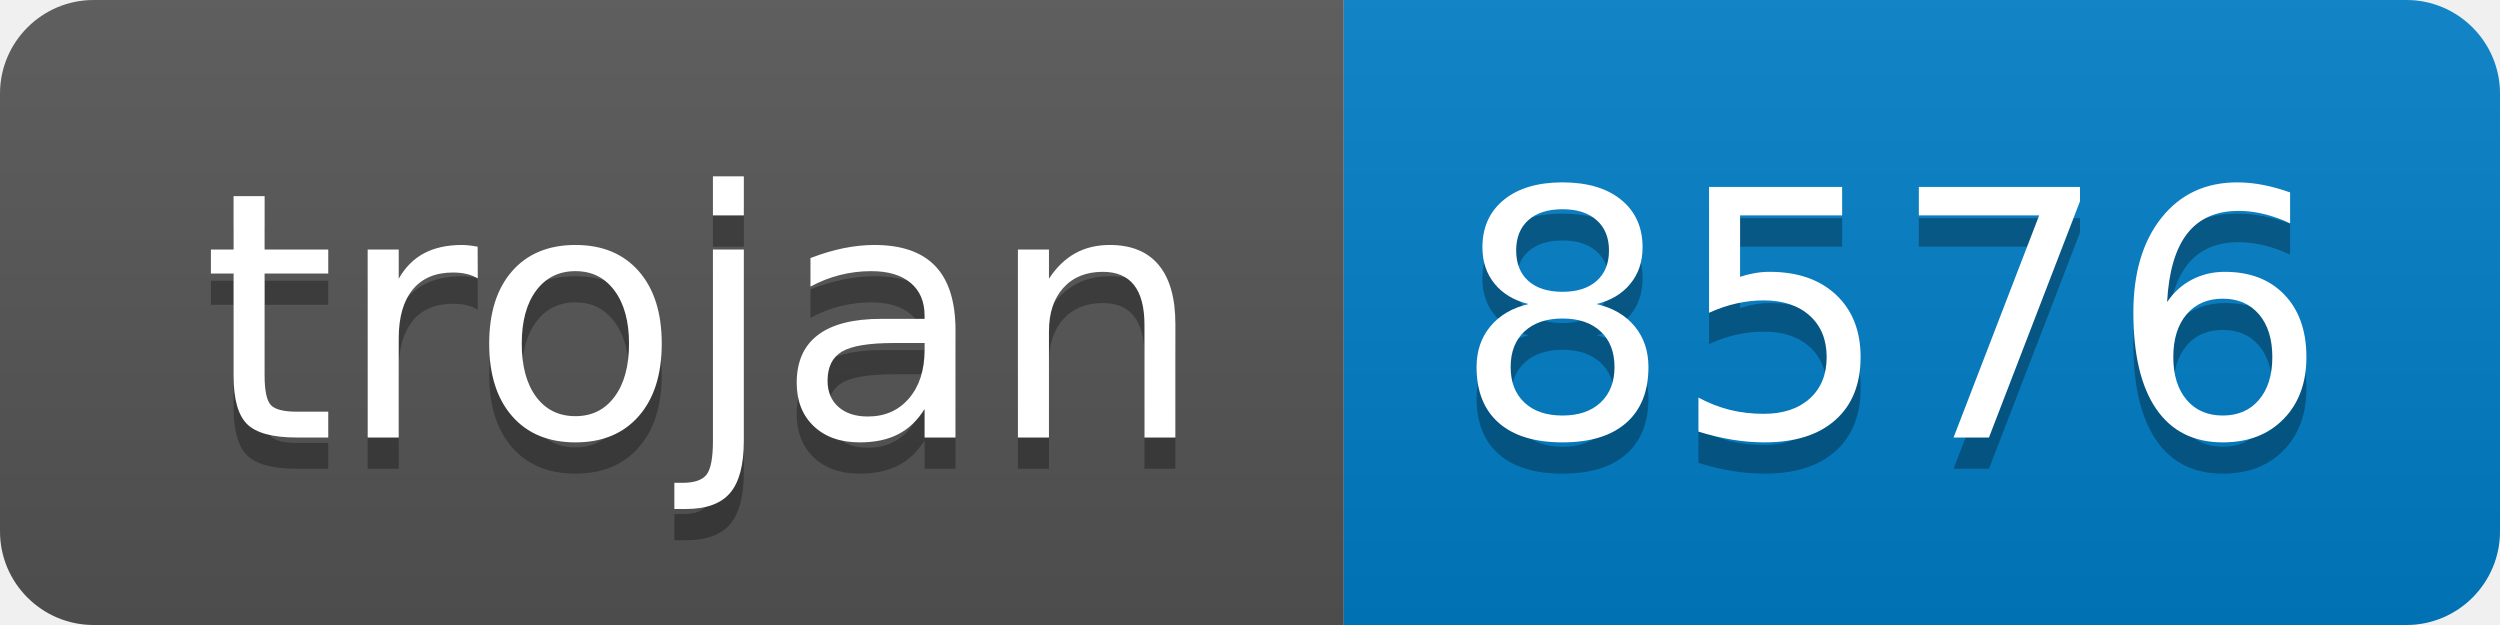
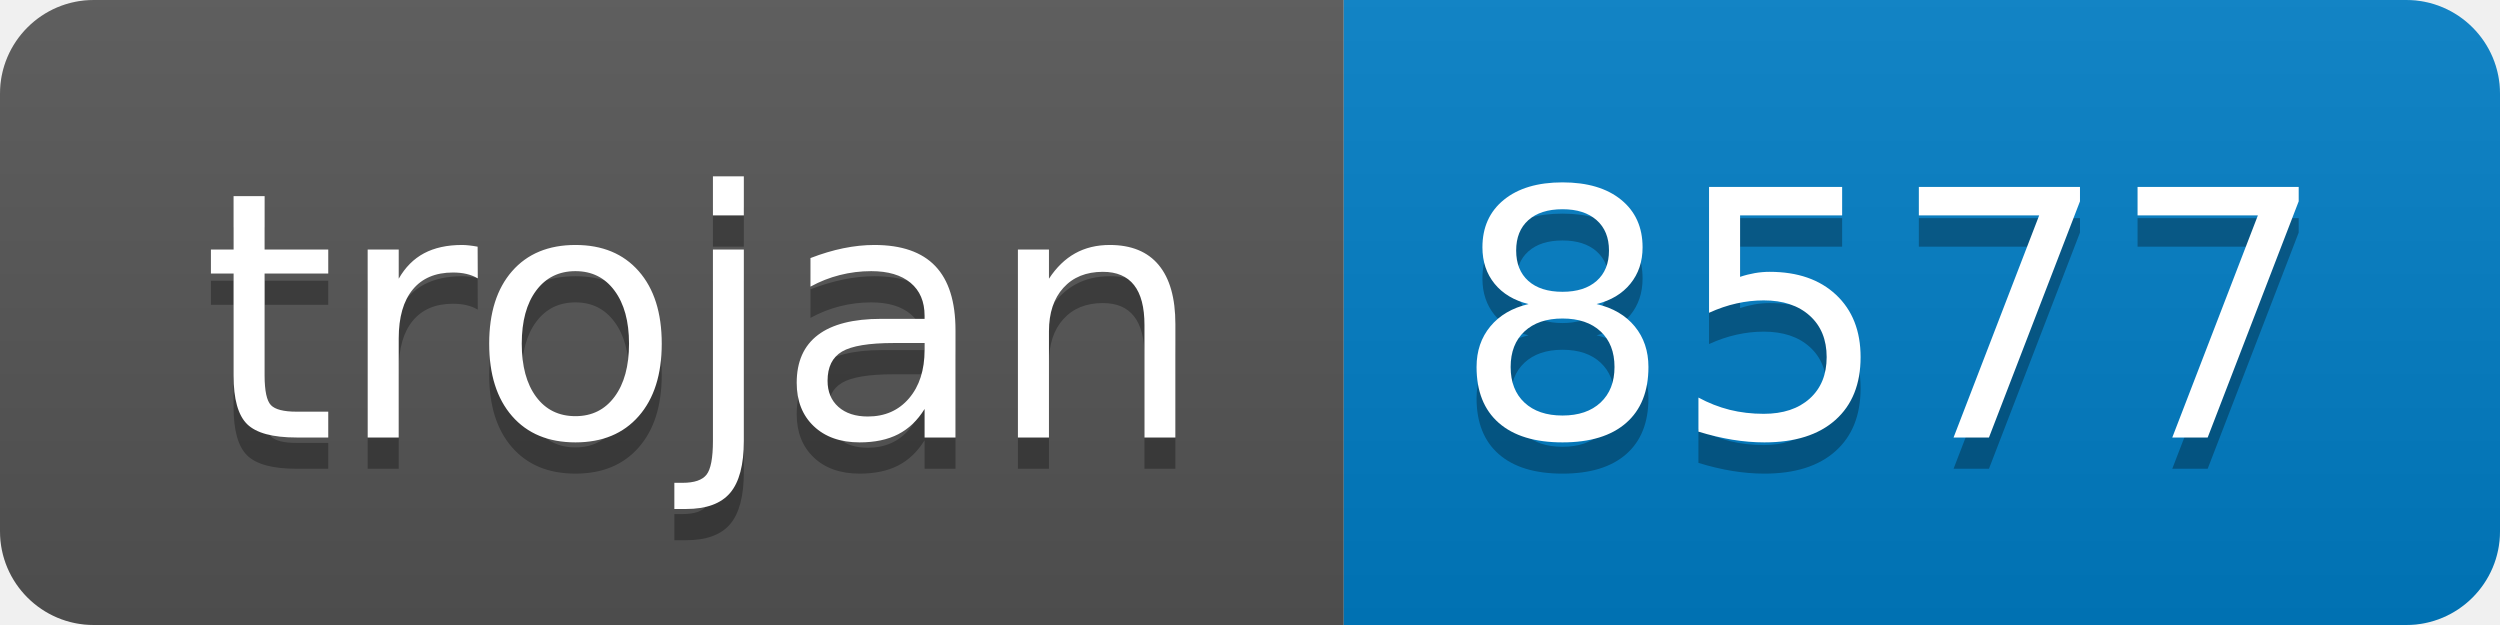
- <svg xmlns="http://www.w3.org/2000/svg" width="80" height="20" role="img" aria-label="trojan: 8576">
+ <svg xmlns="http://www.w3.org/2000/svg" width="80" height="20" role="img" aria-label="trojan: 8577">
  <linearGradient id="s" x2="0" y2="100%">
    <stop offset="0" stop-color="#bbb" stop-opacity=".1" />
    <stop offset="1" stop-opacity=".1" />
  </linearGradient>
  <clipPath id="r">
    <rect width="80" height="20" rx="3" fill="#fff" />
  </clipPath>
  <g clip-path="url(#r)">
    <rect width="43" height="20" fill="#555" />
    <rect x="43" width="37" height="20" fill="#007ec6" />
    <rect width="80" height="20" fill="url(#s)" />
  </g>
  <g fill="#fff" text-anchor="middle" font-family="Verdana,Geneva,DejaVu Sans,sans-serif" text-rendering="geometricPrecision" font-size="110">
    <text aria-hidden="true" x="225" y="150" fill="#010101" fill-opacity=".3" transform="scale(.1)" textLength="330">trojan</text>
    <text x="225" y="140" transform="scale(.1)" fill="#fff" textLength="330">trojan</text>
-     <text aria-hidden="true" x="605" y="150" fill="#010101" fill-opacity=".3" transform="scale(.1)" textLength="270">8576</text>
-     <text x="605" y="140" transform="scale(.1)" fill="#fff" textLength="270">8576</text>
+     <text aria-hidden="true" x="605" y="150" fill="#010101" fill-opacity=".3" transform="scale(.1)" textLength="270">8577</text>
+     <text x="605" y="140" transform="scale(.1)" fill="#fff" textLength="270">8577</text>
  </g>
</svg>
